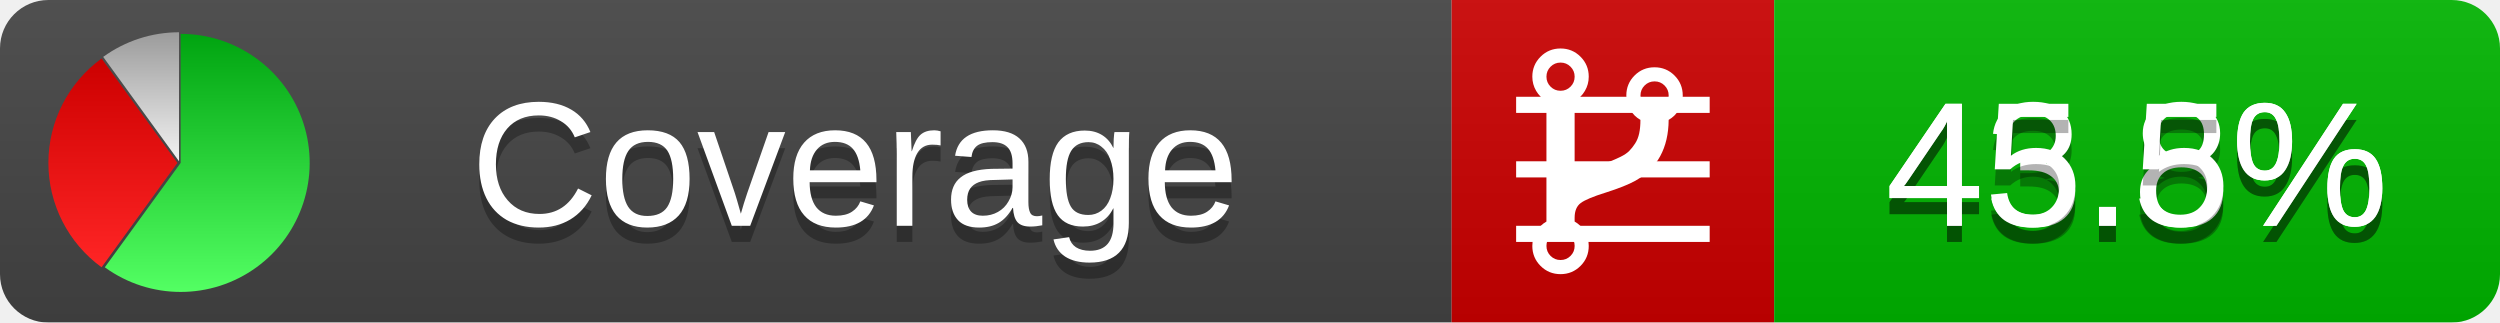
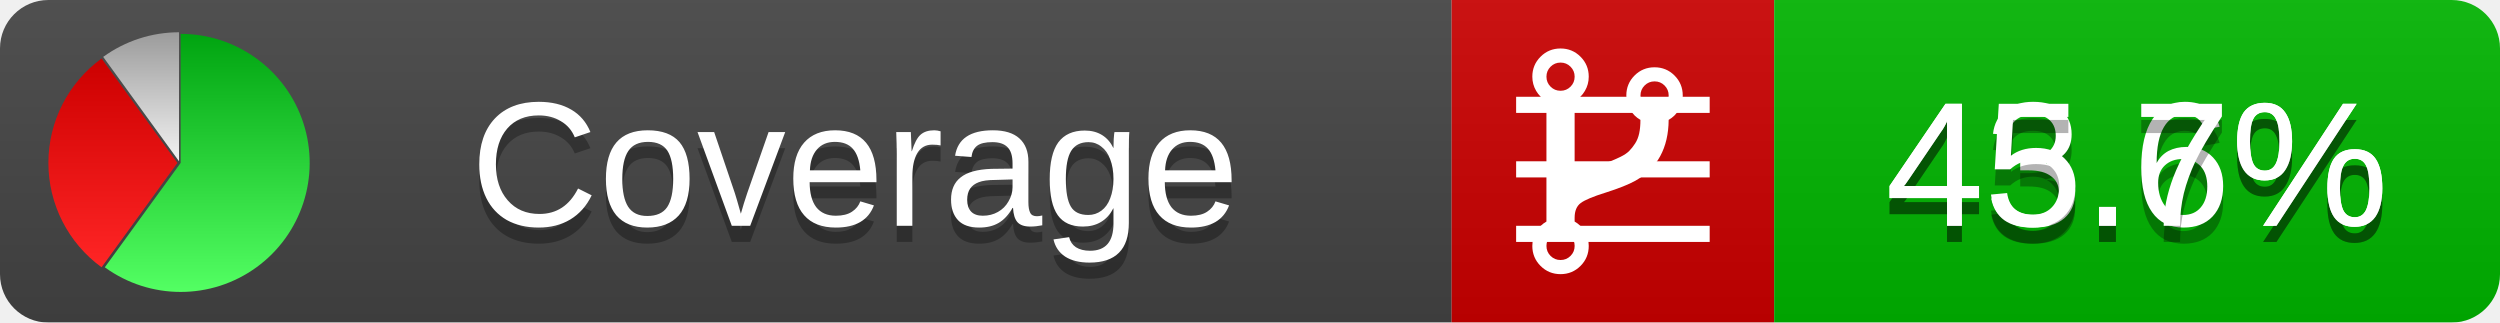
<svg xmlns="http://www.w3.org/2000/svg" xmlns:xlink="http://www.w3.org/1999/xlink" width="155" height="20">
  <style type="text/css">
          
            @keyframes fadeout {
              0 % { visibility: visible; opacity: 1; }
              40% { visibility: visible; opacity: 1; }
              50% { visibility: hidden; opacity: 0; }
              90% { visibility: hidden; opacity: 0; }
              100% { visibility: visible; opacity: 1; }
            }
            @keyframes fadein {
              0% { visibility: hidden; opacity: 0; }
              40% { visibility: hidden; opacity: 0; }
              50% { visibility: visible; opacity: 1; }
              90% { visibility: visible; opacity: 1; }
              100% { visibility: hidden; opacity: 0; }
            }
            .linecoverage {
                animation-duration: 10s;
                animation-name: fadeout;
                animation-iteration-count: infinite;
            }
            .branchcoverage {
                animation-duration: 10s;
                animation-name: fadein;
                animation-iteration-count: infinite;
            }
          
    </style>
  <defs>
    <linearGradient id="gradient" x2="0" y2="100%">
      <stop offset="0" stop-color="#bbb" stop-opacity=".1" />
      <stop offset="1" stop-opacity=".1" />
    </linearGradient>
    <linearGradient id="green" x2="0" y2="100%">
      <stop offset="0" stop-color="#00A410" />
      <stop offset="1" stop-color="#53FF63" />
    </linearGradient>
    <linearGradient id="red" x2="0" y2="100%">
      <stop offset="0" stop-color="#C00" />
      <stop offset="1" stop-color="#FF2525" />
    </linearGradient>
    <linearGradient id="gray" x2="0" y2="100%">
      <stop offset="0" stop-color="#9B9B9B" />
      <stop offset="1" stop-color="#F3F3F3" />
    </linearGradient>
    <mask id="mask">
      <rect width="155" height="20" rx="3" fill="#fff" />
    </mask>
    <g id="icon">
      <path style="fill:url(#green);" d="M205,202.5 l0,-200 a200,200 0 1,1 -117.558,361.803 z" />
      <path style="fill:url(#red);" d="M200,202.5 l-117.558,161.803 a200,200 0 0,1 0,-323.607 z" />
      <path style="fill:url(#gray);" d="M202.5,200 l-117.558,-161.803 a200,200 0 0,1 117.558,-38.196 z" />
    </g>
  </defs>
  <g mask="url(#mask)">
    <rect x="0" y="0" width="90" height="20" fill="#444" />
    <rect x="90" y="0" width="20" height="20" fill="#c00" />
    <rect x="110" y="0" width="45" height="20" fill="#00B600" />
    <rect x="0" y="0" width="155" height="20" fill="url(#gradient)" />
  </g>
  <g>
    <path class="linecoverage" stroke="#fff" d="M94 6.5 h12 M94 10.5 h12 M94 14.5 h12" />
    <path class="branchcoverage" fill="#fff" d="m 97.628,15.247 q 0,-0.364 -0.255,-0.619 -0.255,-0.255 -0.619,-0.255 -0.364,0 -0.619,0.255 -0.255,0.255 -0.255,0.619 0,0.364 0.255,0.619 0.255,0.255 0.619,0.255 0.364,0 0.619,-0.255 0.255,-0.255 0.255,-0.619 z m 0,-10.493 q 0,-0.364 -0.255,-0.619 -0.255,-0.255 -0.619,-0.255 -0.364,0 -0.619,0.255 -0.255,0.255 -0.255,0.619 0,0.364 0.255,0.619 0.255,0.255 0.619,0.255 0.364,0 0.619,-0.255 0.255,-0.255 0.255,-0.619 z m 5.83,1.166 q 0,-0.364 -0.255,-0.619 -0.255,-0.255 -0.619,-0.255 -0.364,0 -0.619,0.255 -0.255,0.255 -0.255,0.619 0,0.364 0.255,0.619 0.255,0.255 0.619,0.255 0.364,0 0.619,-0.255 0.255,-0.255 0.255,-0.619 z m 0.874,0 q 0,0.474 -0.237,0.879 -0.237,0.405 -0.638,0.633 -0.018,2.614 -2.059,3.771 -0.619,0.346 -1.849,0.738 -1.166,0.364 -1.544,0.647 -0.378,0.282 -0.378,0.911 l 0,0.237 q 0.401,0.228 0.638,0.633 0.237,0.405 0.237,0.879 0,0.729 -0.51,1.239 -0.51,0.51 -1.239,0.51 -0.729,0 -1.239,-0.51 -0.51,-0.51 -0.51,-1.239 0,-0.474 0.237,-0.879 0.237,-0.405 0.638,-0.633 l 0,-7.469 q -0.401,-0.228 -0.638,-0.633 -0.237,-0.405 -0.237,-0.879 0,-0.729 0.51,-1.239 0.51,-0.51 1.239,-0.51 0.729,0 1.239,0.51 0.51,0.51 0.51,1.239 0,0.474 -0.237,0.879 -0.237,0.405 -0.638,0.633 l 0,4.527 q 0.492,-0.237 1.403,-0.519 0.501,-0.155 0.797,-0.269 0.296,-0.114 0.642,-0.282 0.346,-0.169 0.537,-0.36 0.191,-0.191 0.369,-0.465 0.178,-0.273 0.255,-0.633 0.077,-0.36 0.077,-0.833 -0.401,-0.228 -0.638,-0.633 -0.237,-0.405 -0.237,-0.879 0,-0.729 0.51,-1.239 0.51,-0.51 1.239,-0.51 0.729,0 1.239,0.51 0.51,0.51 0.51,1.239 z" />
  </g>
  <g fill="#fff" text-anchor="middle" font-family="Verdana,Arial,Geneva,sans-serif" font-size="11">
    <a xlink:href="https://github.com/danielpalme/ReportGenerator" target="_top">
      <use xlink:href="#icon" transform="translate(3,2) scale(.04)" />
    </a>
    <text x="53" y="15" fill="#010101" fill-opacity=".3">Coverage</text>
    <text x="53" y="14" fill="#fff">Coverage</text>
-     <text class="linecoverage" x="132.5" y="15" fill="#010101" fill-opacity=".3">43.8%</text>
-     <text class="linecoverage" x="132.5" y="14">43.8%</text>
-     <text class="branchcoverage" x="132.5" y="15" fill="#010101" fill-opacity=".3">45.5%</text>
-     <text class="branchcoverage" x="132.5" y="14">45.5%</text>
+     <text class="linecoverage" x="132.5" y="15" fill="#010101" fill-opacity=".3">43.6%</text>
+     <text class="linecoverage" x="132.5" y="14">43.6%</text>
+     <text class="branchcoverage" x="132.5" y="15" fill="#010101" fill-opacity=".3">45.7%</text>
+     <text class="branchcoverage" x="132.5" y="14">45.7%</text>
  </g>
  <g>
    <rect class="linecoverage" x="90" y="0" width="65" height="20" fill-opacity="0" />
    <rect class="branchcoverage" x="90" y="0" width="65" height="20" fill-opacity="0" />
  </g>
</svg>
